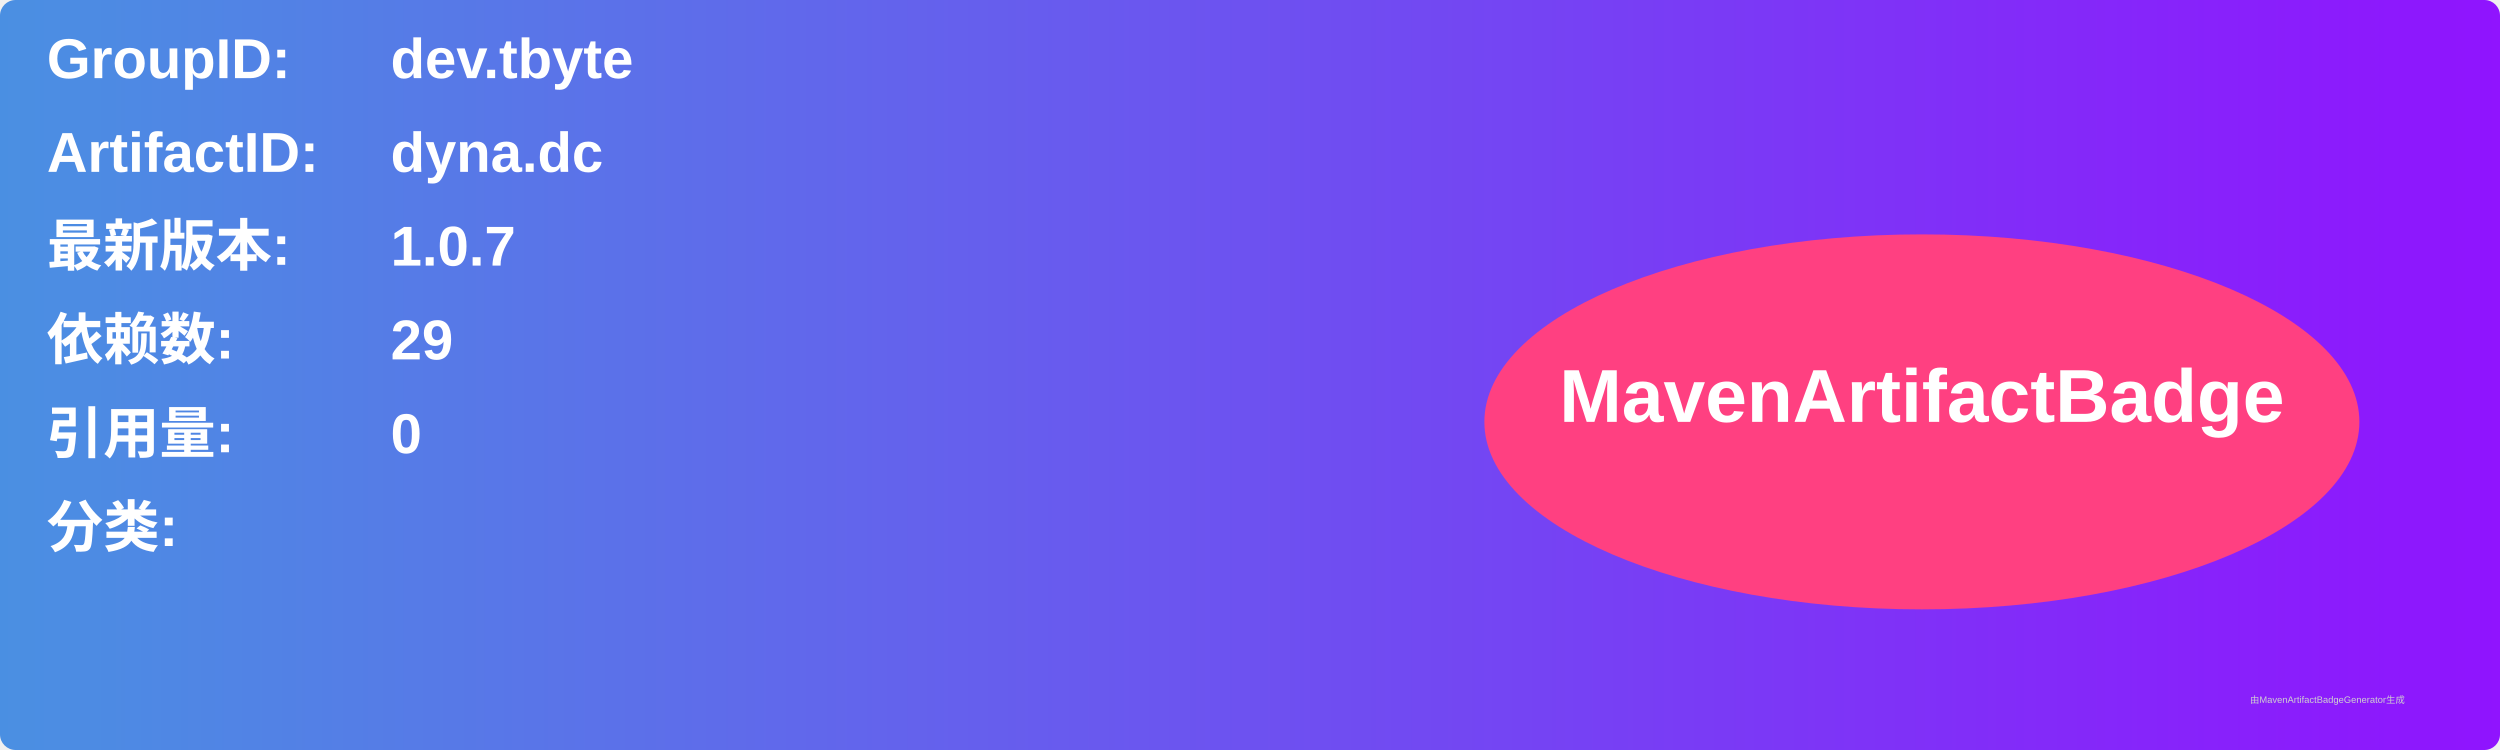
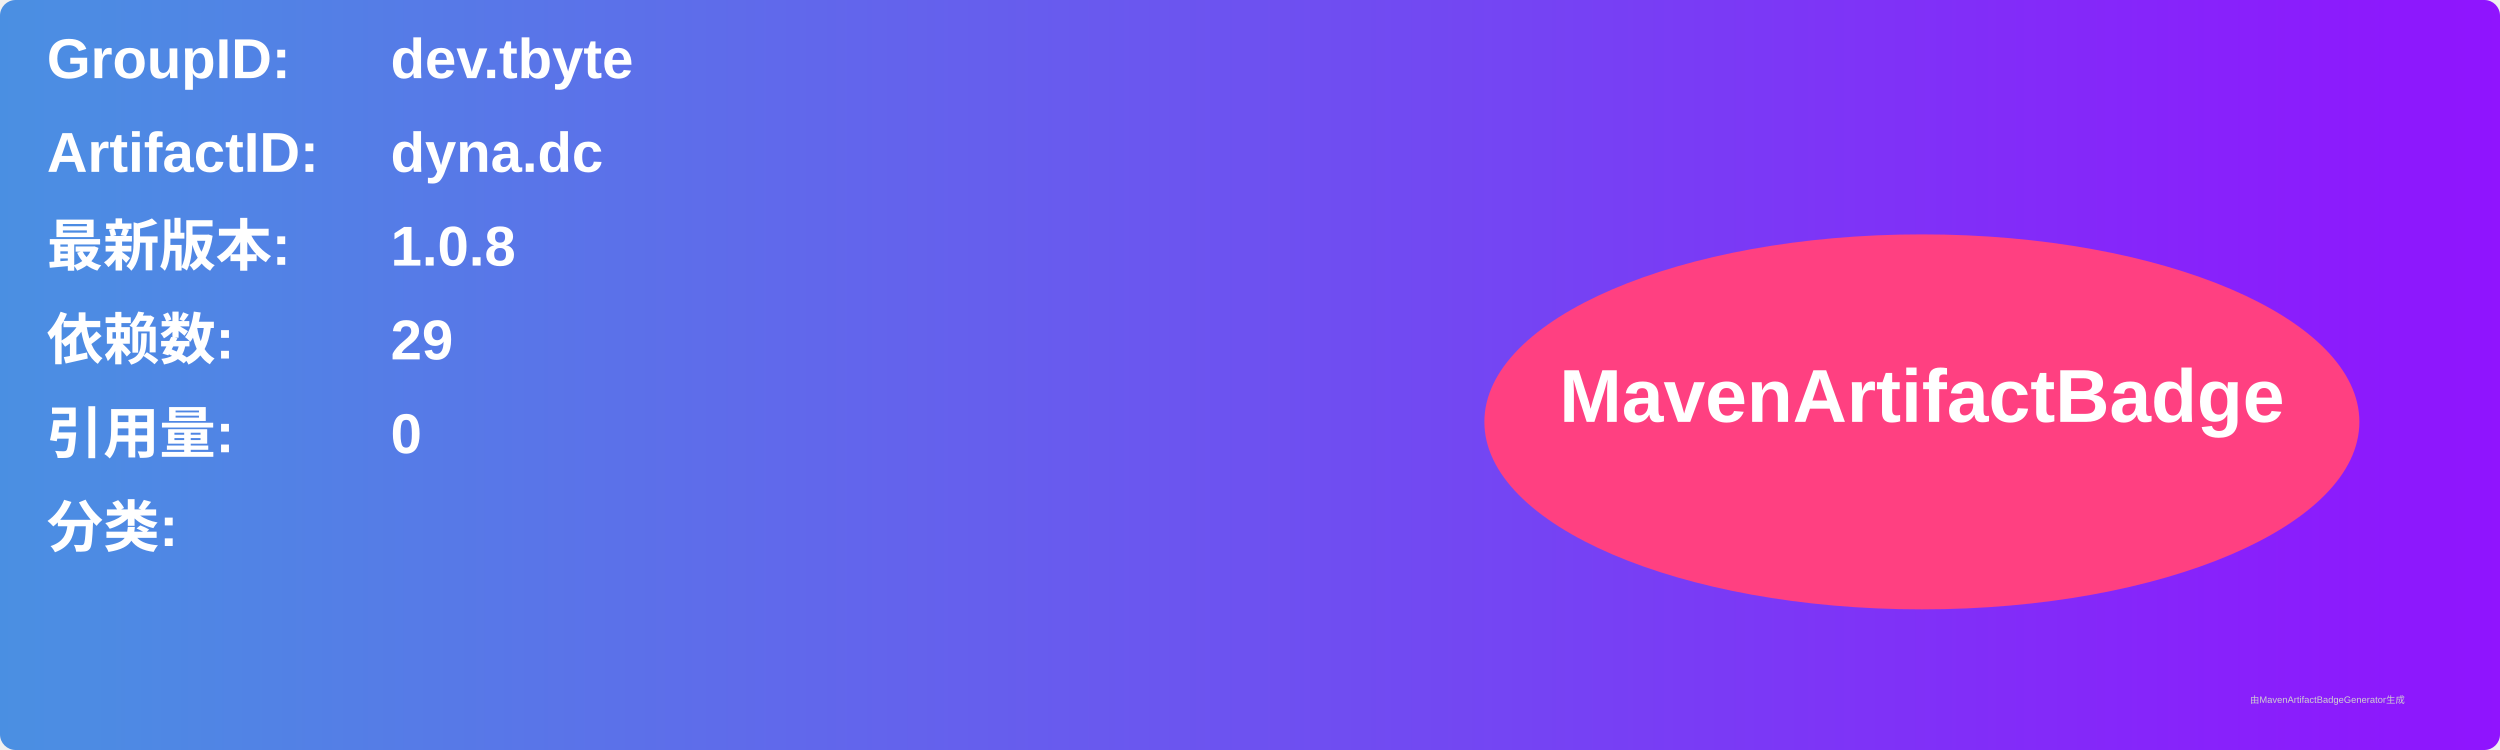
<svg xmlns="http://www.w3.org/2000/svg" width="800" height="240" viewBox="0 0 800 240">
  <linearGradient id="grad" x1="0%" y1="0%" x2="100%" y2="0%">
    <stop offset="0%" stop-color="#4a90e2" />
    <stop offset="100%" stop-color="#9013fe" />
  </linearGradient>
  <rect width="100%" height="100%" rx="5" ry="5" fill="url(#grad)" />
  <g transform="translate(15, 15)">
    <text x="0" y="10" font-family="Arial" font-size="18" fill="white" font-weight="bold" width="260">GroupID:</text>
    <text x="110" y="10" font-family="Arial" font-size="18" fill="white" font-weight="bold" width="460">dev.tbyte</text>
    <text x="0" y="40" font-family="Arial" font-size="18" fill="white" font-weight="bold" width="260">ArtifactID:</text>
    <text x="110" y="40" font-family="Arial" font-size="18" fill="white" font-weight="bold" width="460">dyna.dc</text>
    <text x="0" y="70" font-family="Arial" font-size="18" fill="white" font-weight="bold">最新版本:</text>
    <text x="110" y="70" font-family="Arial" font-size="18" fill="white" font-weight="bold">
-       <tspan font-weight="bold">1.0.7</tspan>
+       <tspan font-weight="bold">1.0.8</tspan>
    </text>
    <text x="0" y="100" font-family="Arial" font-size="18" fill="white" font-weight="bold">依赖数: </text>
    <text x="110" y="100" font-family="Arial" font-size="18" fill="white">
      <tspan font-weight="bold">29</tspan>
    </text>
    <text x="0" y="130" font-family="Arial" font-size="18" fill="white" font-weight="bold">引用量: </text>
    <text x="110" y="130" font-family="Arial" font-size="18" fill="white">
      <tspan font-weight="bold">0</tspan>
    </text>
    <text x="0" y="160" font-family="Arial" font-size="18" fill="white" font-weight="bold">分类:</text>
    <text x="10" y="190" font-family="Arial" font-size="10" fill="white">
      <tspan font-weight="bold" />
    </text>
    <ellipse cx="600" cy="120" rx="140" ry="60" fill="#ff4081" />
    <text x="600" y="120" text-anchor="middle" font-family="Arial" font-size="24" fill="white" font-weight="bold">MavenArtifactBadge</text>
  </g>
  <text x="720" y="225" font-family="Arial" font-size="3" fill="#d0d0d0">由MavenArtifactBadgeGenerator生成</text>
</svg>
